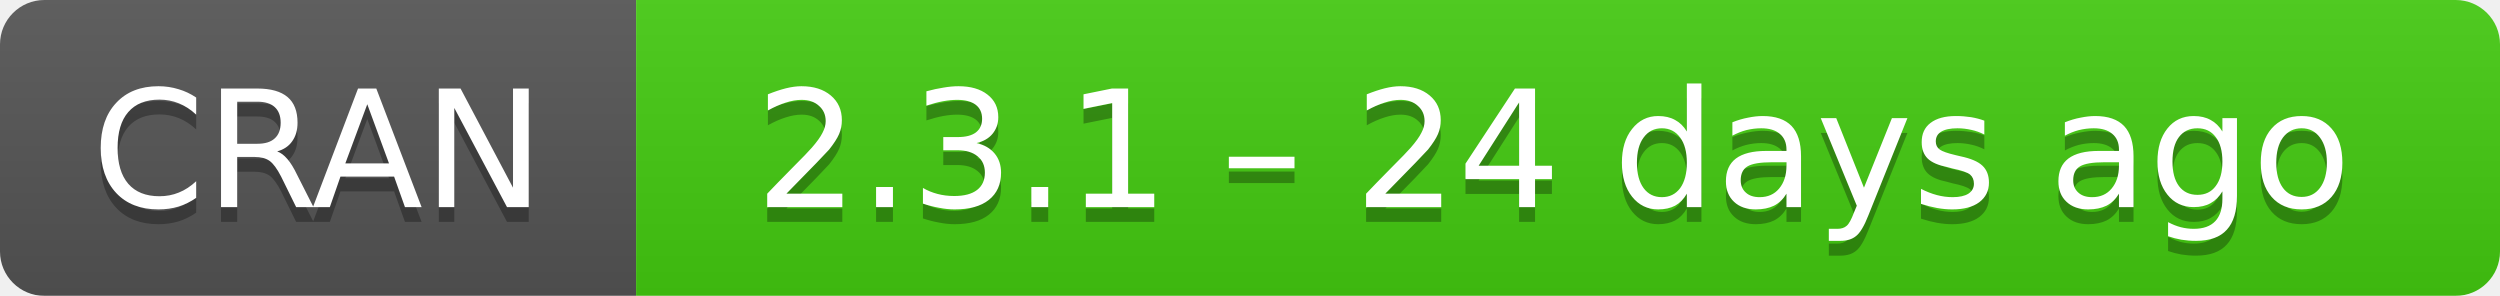
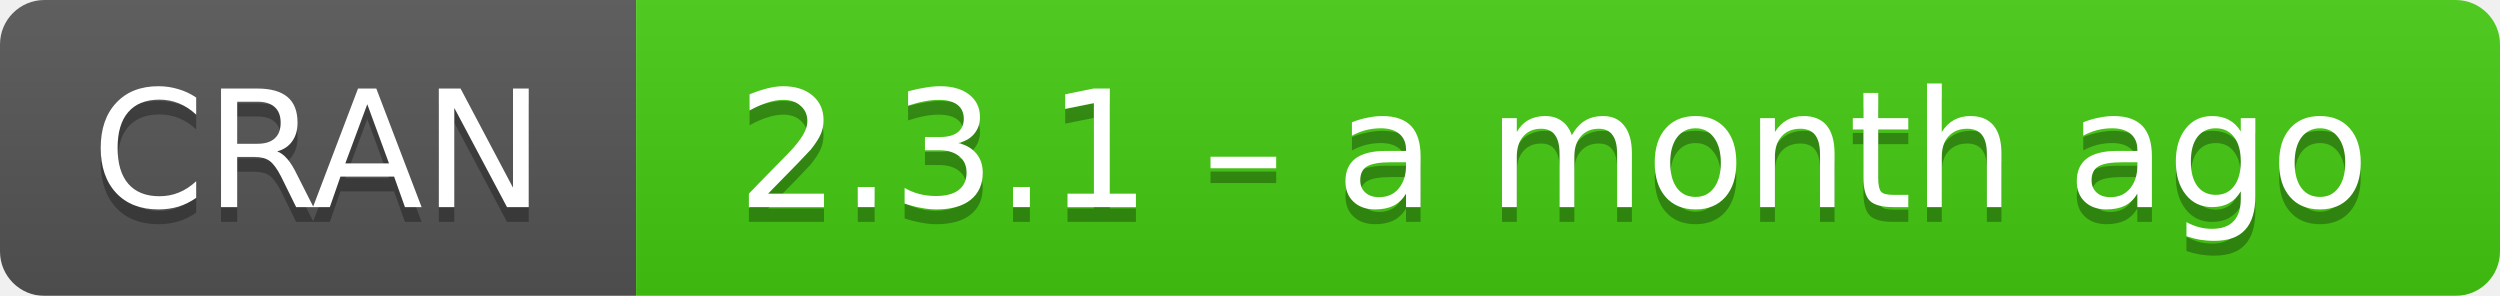
- <svg xmlns="http://www.w3.org/2000/svg" width="169" height="20" aria-label="CRAN 2.3.1 – 24 days ago">
+ <svg xmlns="http://www.w3.org/2000/svg" width="169" height="20" aria-label="CRAN 2.3.1 – a month ago">
  <linearGradient id="b" x2="0" y2="100%">
    <stop offset="0" stop-color="#bbb" stop-opacity=".1" />
    <stop offset="1" stop-opacity=".1" />
  </linearGradient>
  <mask id="a">
    <rect width="169" height="20" rx="3" fill="#fff" />
  </mask>
  <g mask="url(#a)">
    <path fill="#555" d="M0 0h43v20H0z" />
    <path fill="#4c1" d="M43 0h147v20H43z" />
    <path fill="url(#b)" d="M0 0h169v20H0z" />
  </g>
  <g fill="#fff" text-anchor="middle" font-family="DejaVu Sans,Verdana,Geneva,sans-serif" font-size="11">
    <text x="21.5" y="15" fill="#010101" fill-opacity=".3">
      CRAN
    </text>
    <text x="21.5" y="14">
      CRAN
    </text>
    <text x="105" y="15" fill="#010101" fill-opacity=".3">
-       2.3.1 – 24 days ago
+       2.3.1 – a month ago
    </text>
    <text x="105" y="14">
-       2.3.1 – 24 days ago
+       2.3.1 – a month ago
    </text>
  </g>
</svg>
